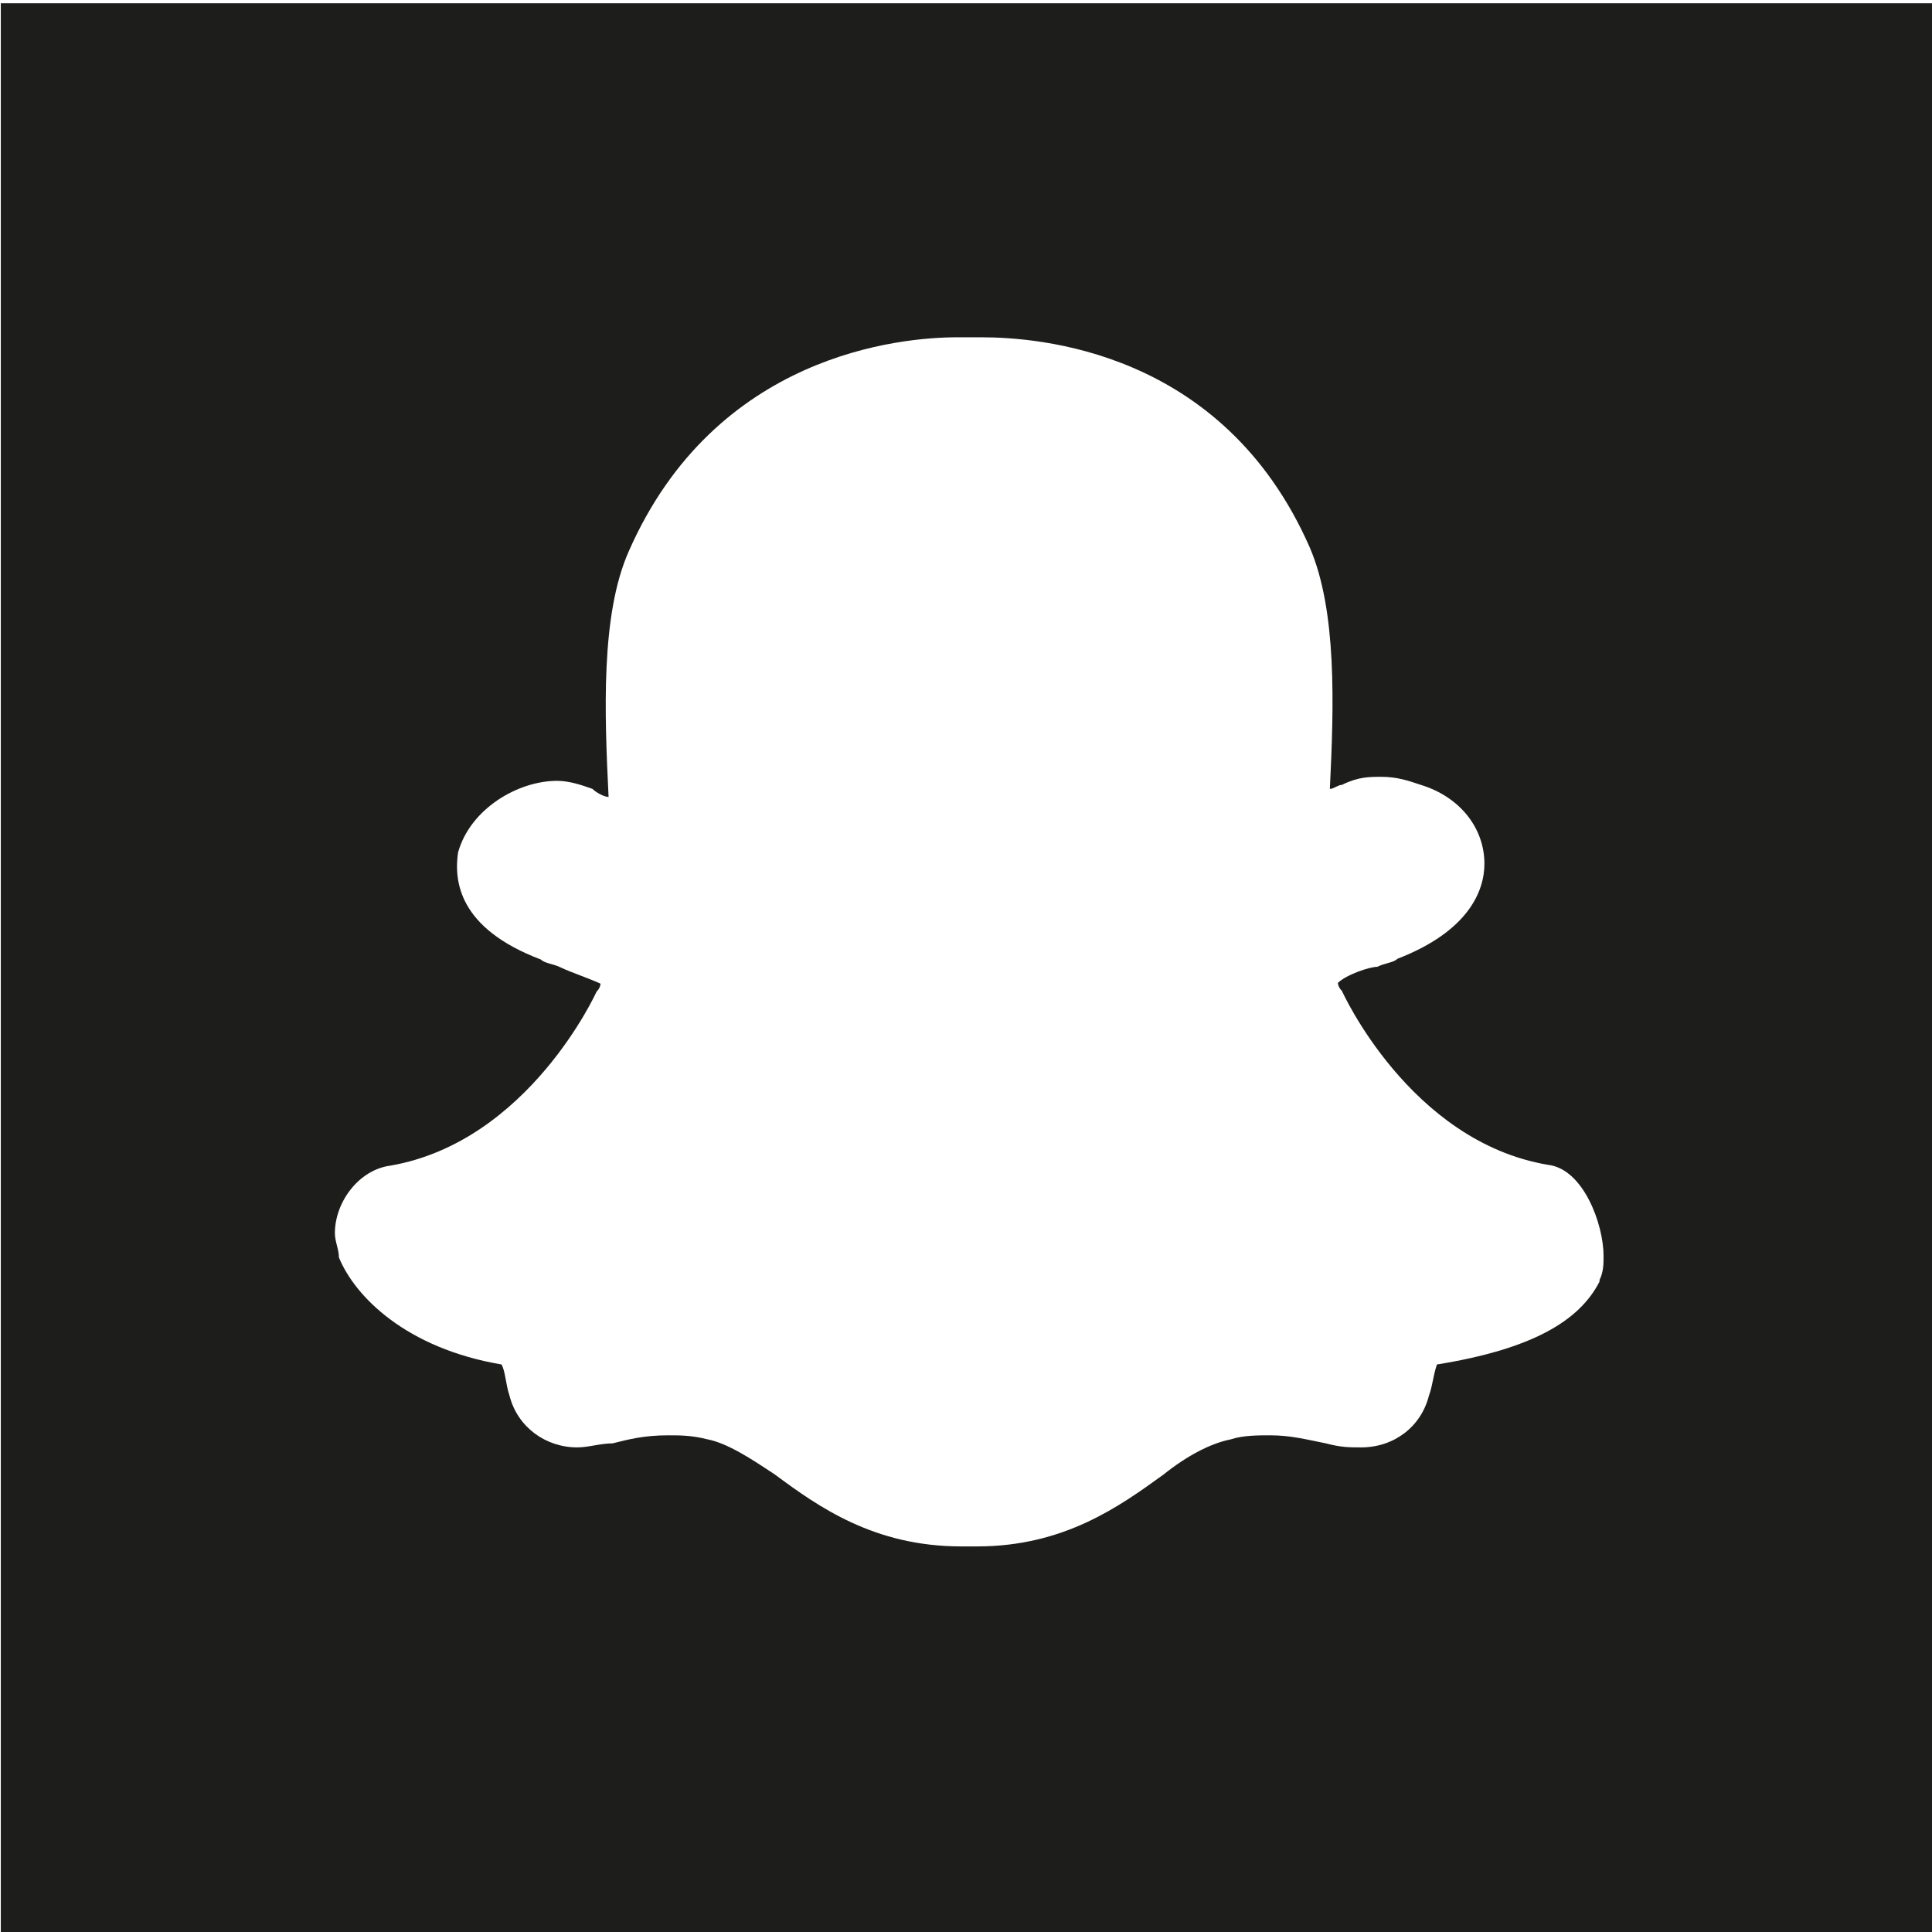
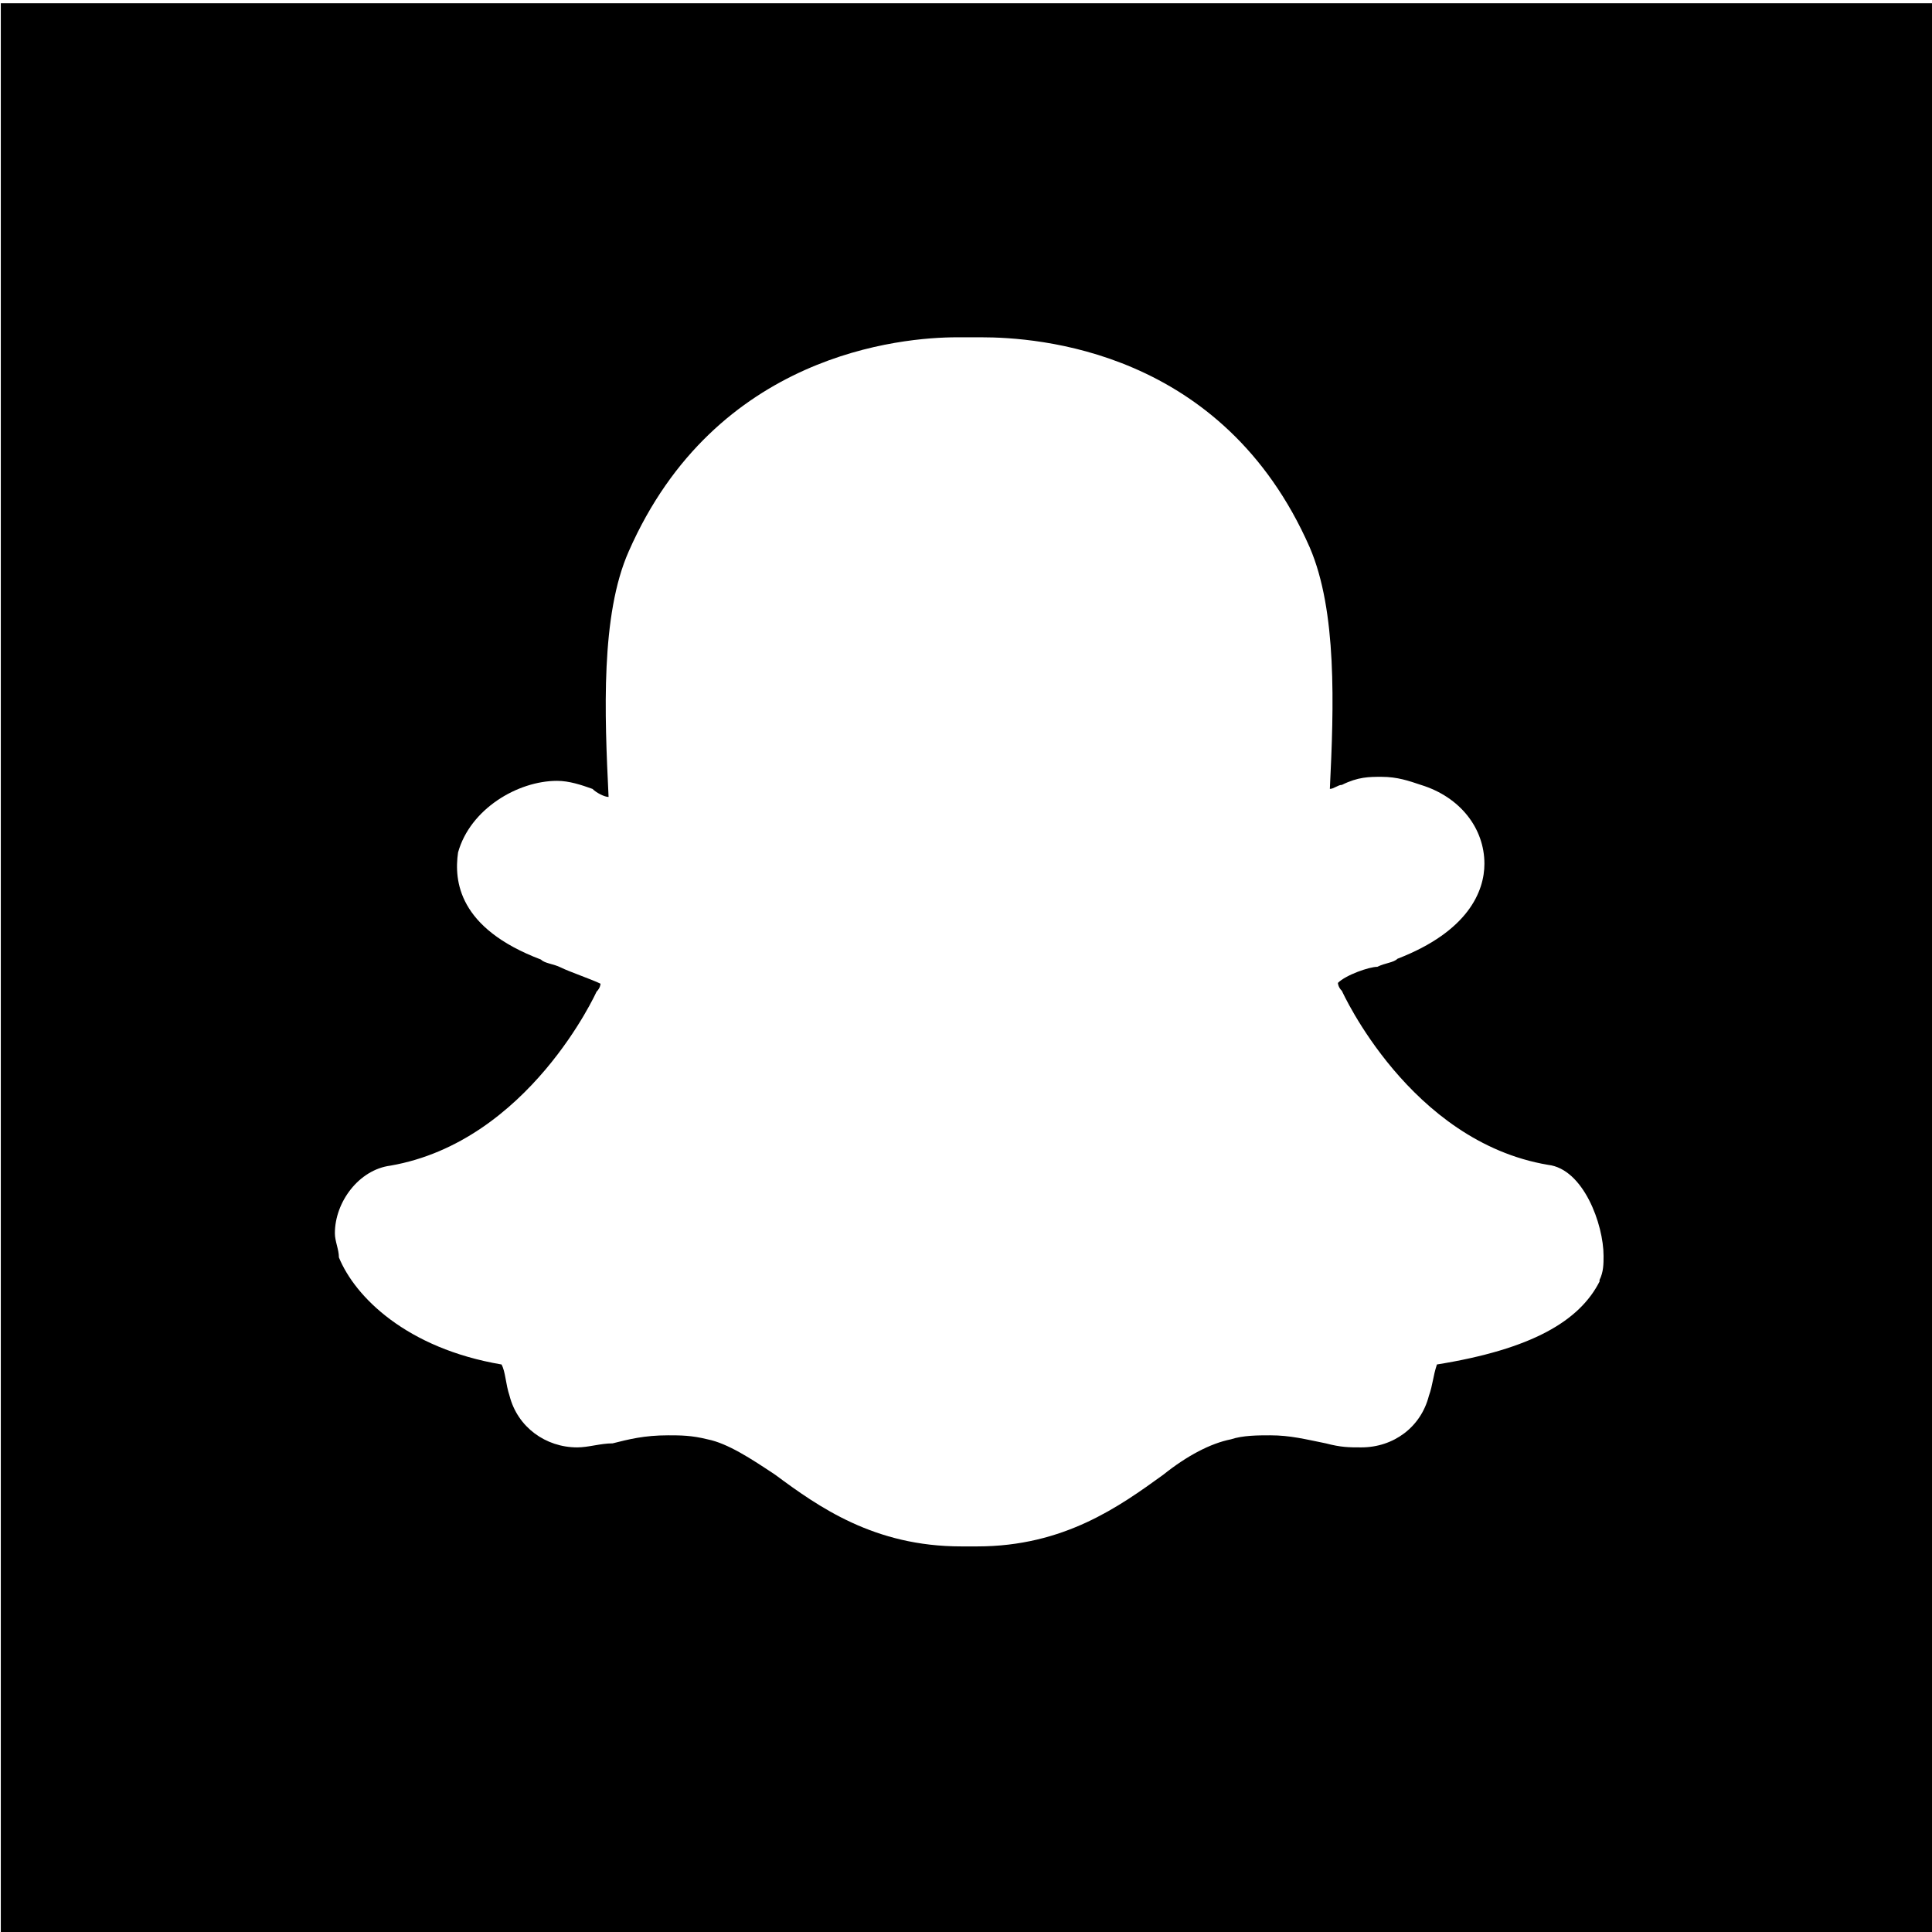
<svg xmlns="http://www.w3.org/2000/svg" viewBox="0 0 24 24">
-   <path fill="#1d1d1b" d="M.01.04v24h24v-24zm19.86 15.88c-.25.49-.84.84-2.02 1.03-.05.15-.05.25-.1.39-.1.39-.44.64-.84.64-.15 0-.25 0-.44-.05-.25-.05-.44-.1-.69-.1-.15 0-.34 0-.49.05-.25.05-.54.2-.84.44-.54.39-1.23.89-2.31.89h-.2c-1.08 0-1.77-.49-2.31-.89-.3-.2-.59-.39-.84-.44-.2-.05-.34-.05-.49-.05-.3 0-.49.05-.69.1-.15 0-.3.05-.44.05-.39 0-.74-.25-.84-.64-.05-.15-.05-.3-.1-.39-1.18-.2-1.82-.84-2.02-1.33 0-.1-.05-.2-.05-.3 0-.39.3-.79.69-.84 1.72-.3 2.56-2.16 2.56-2.16.05-.05.05-.1.05-.1-.1-.05-.39-.15-.49-.2s-.2-.05-.25-.1c-1.03-.39-1.08-.98-1.03-1.33.15-.54.74-.89 1.23-.89.15 0 .3.05.44.1.05.05.15.1.2.1-.05-1.03-.1-2.26.25-3.05 1.08-2.46 3.39-2.66 4.08-2.66h.3c.69 0 3 .15 4.08 2.61.34.79.3 1.97.25 3 .05 0 .1-.05.15-.05.2-.1.34-.1.49-.1.2 0 .34.05.49.1.49.15.79.54.79.98 0 .34-.2.84-1.08 1.18-.05.05-.15.05-.25.1-.1 0-.39.1-.49.2 0 0 0 .05.05.1 0 0 .84 1.87 2.56 2.16.44.05.69.74.69 1.13 0 .1 0 .2-.05.3Z" />
+   <path d="M.01.04v24h24v-24zm19.86 15.88c-.25.49-.84.84-2.02 1.03-.05.15-.05.25-.1.39-.1.39-.44.64-.84.64-.15 0-.25 0-.44-.05-.25-.05-.44-.1-.69-.1-.15 0-.34 0-.49.05-.25.05-.54.2-.84.44-.54.39-1.23.89-2.31.89h-.2c-1.08 0-1.77-.49-2.31-.89-.3-.2-.59-.39-.84-.44-.2-.05-.34-.05-.49-.05-.3 0-.49.05-.69.1-.15 0-.3.05-.44.05-.39 0-.74-.25-.84-.64-.05-.15-.05-.3-.1-.39-1.18-.2-1.82-.84-2.02-1.33 0-.1-.05-.2-.05-.3 0-.39.3-.79.69-.84 1.72-.3 2.56-2.16 2.56-2.16.05-.05.05-.1.05-.1-.1-.05-.39-.15-.49-.2s-.2-.05-.25-.1c-1.03-.39-1.08-.98-1.03-1.33.15-.54.74-.89 1.23-.89.15 0 .3.05.44.1.05.05.15.1.2.1-.05-1.03-.1-2.26.25-3.05 1.08-2.46 3.39-2.66 4.08-2.66h.3c.69 0 3 .15 4.08 2.61.34.79.3 1.97.25 3 .05 0 .1-.05.15-.05.2-.1.34-.1.49-.1.2 0 .34.05.49.1.49.15.79.54.79.98 0 .34-.2.84-1.08 1.18-.05.05-.15.05-.25.1-.1 0-.39.1-.49.2 0 0 0 .05.05.1 0 0 .84 1.87 2.56 2.16.44.05.69.74.69 1.13 0 .1 0 .2-.05.3Z" />
</svg>
